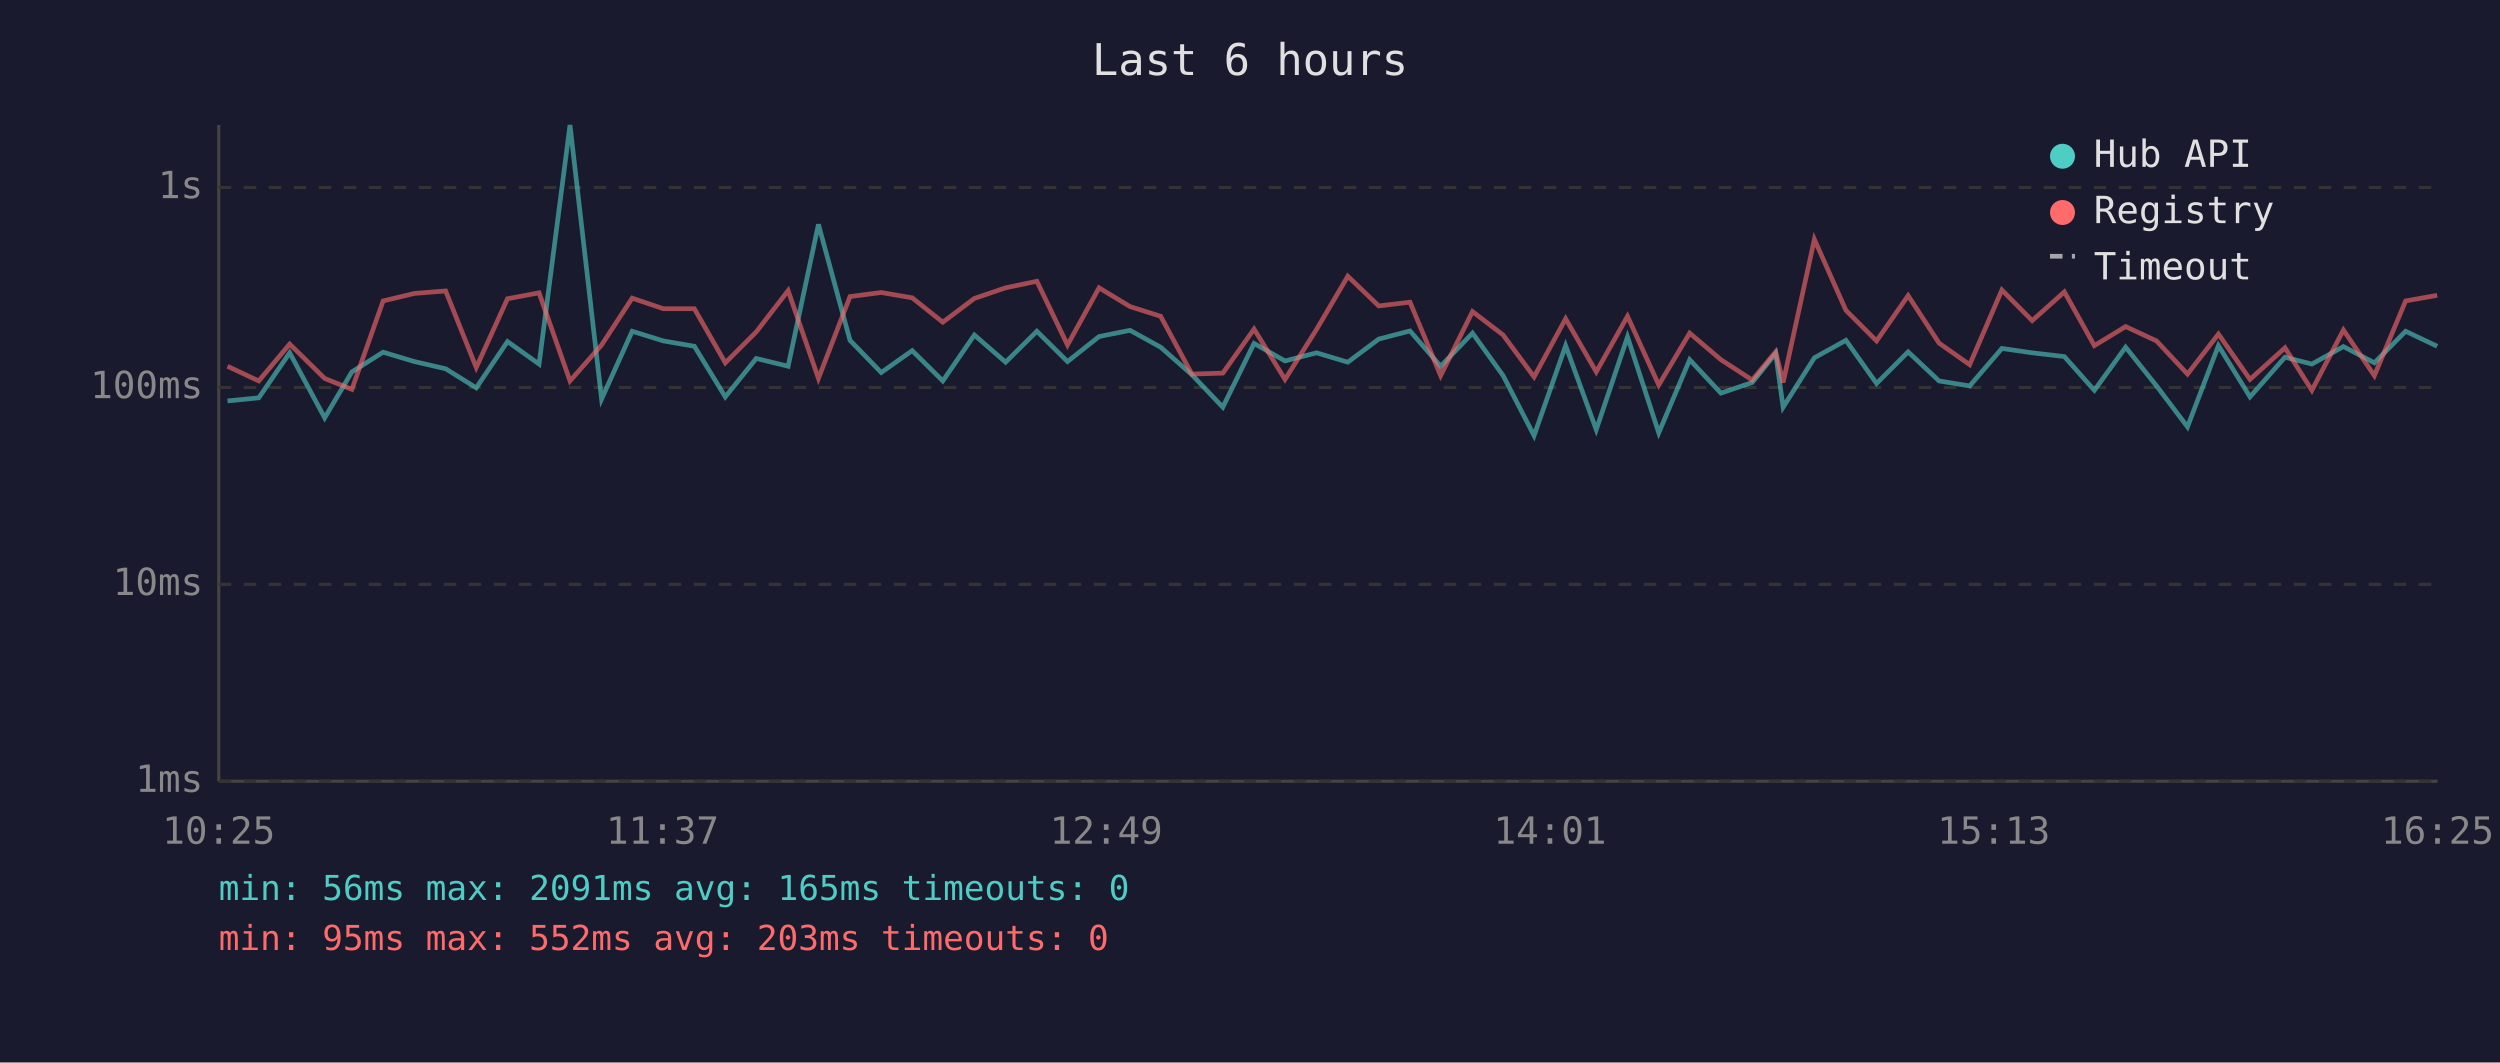
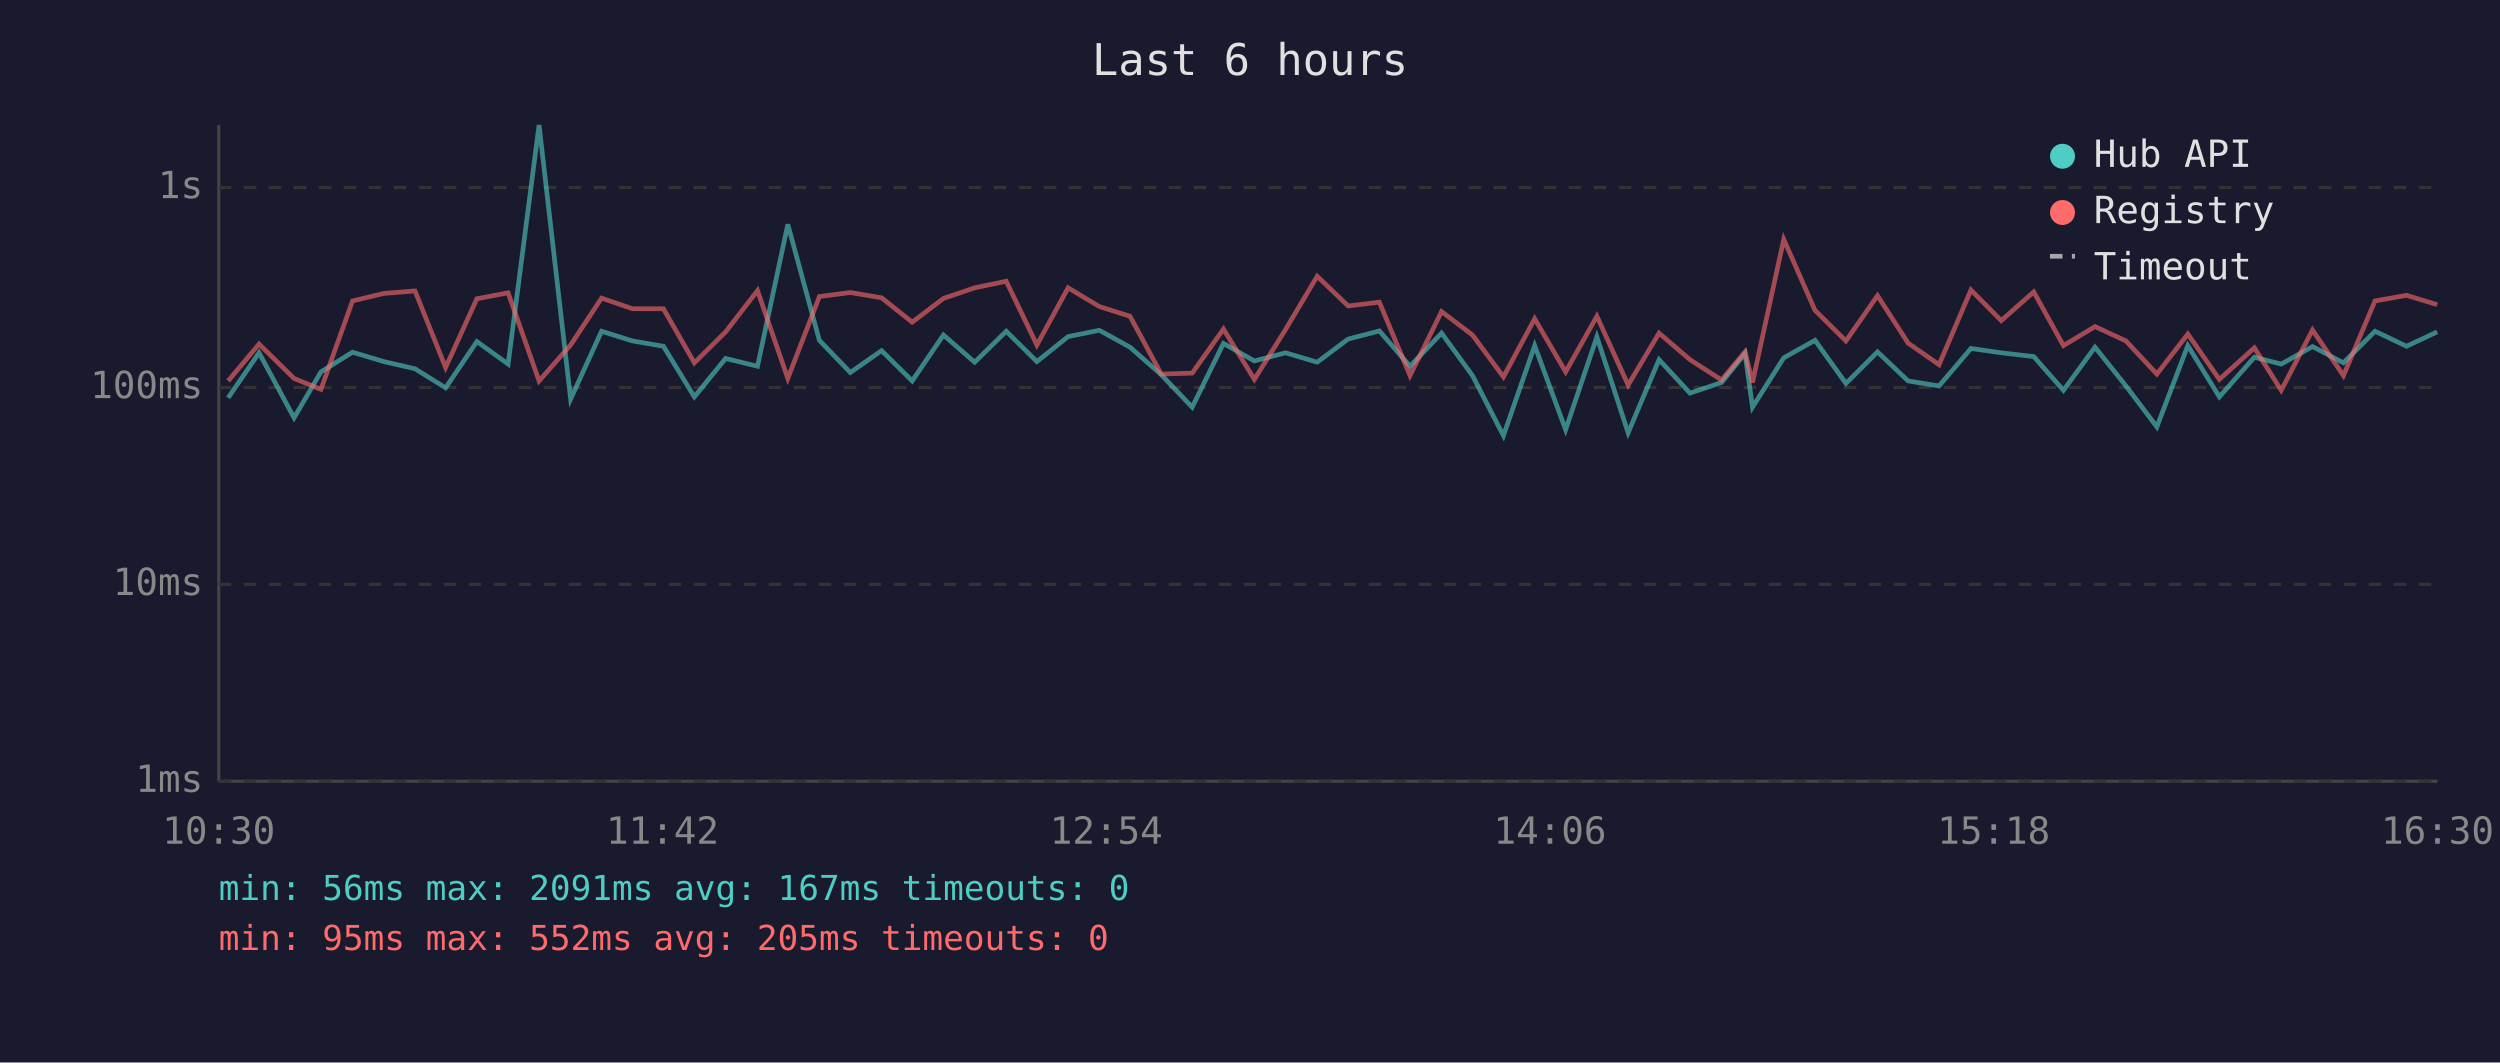
<svg xmlns="http://www.w3.org/2000/svg" viewBox="0 0 800 340" font-family="monospace" font-size="12">
  <rect width="800" height="340" fill="#1a1a2e" />
  <text x="400" y="24" fill="#e0e0e0" font-size="14" text-anchor="middle">Last 6 hours</text>
  <line x1="70" y1="40" x2="70" y2="250" stroke="#444" stroke-width="1" />
  <line x1="70" y1="250" x2="780" y2="250" stroke="#444" stroke-width="1" />
  <line x1="70" y1="250" x2="780" y2="250" stroke="#333" stroke-width="1" stroke-dasharray="4" />
  <text x="65" y="250" fill="#888" text-anchor="end" dominant-baseline="middle">1ms</text>
  <line x1="70" y1="187" x2="780" y2="187" stroke="#333" stroke-width="1" stroke-dasharray="4" />
  <text x="65" y="187" fill="#888" text-anchor="end" dominant-baseline="middle">10ms</text>
  <line x1="70" y1="124" x2="780" y2="124" stroke="#333" stroke-width="1" stroke-dasharray="4" />
  <text x="65" y="124" fill="#888" text-anchor="end" dominant-baseline="middle">100ms</text>
  <line x1="70" y1="60" x2="780" y2="60" stroke="#333" stroke-width="1" stroke-dasharray="4" />
  <text x="65" y="60" fill="#888" text-anchor="end" dominant-baseline="middle">1s</text>
-   <text x="70" y="270" fill="#888" text-anchor="middle">10:25</text>
-   <text x="212" y="270" fill="#888" text-anchor="middle">11:37</text>
-   <text x="354" y="270" fill="#888" text-anchor="middle">12:49</text>
-   <text x="496" y="270" fill="#888" text-anchor="middle">14:01</text>
-   <text x="638" y="270" fill="#888" text-anchor="middle">15:13</text>
-   <text x="780" y="270" fill="#888" text-anchor="middle">16:25</text>
-   <polyline points="72.8,128.3 82.8,127.3 92.7,112.9 103.9,133.7 112.6,119.0 122.6,112.7 132.6,115.7 142.6,118.0 152.4,124.1 162.4,109.3 172.5,116.5 182.4,40.0 192.5,127.7 202.3,106.0 212.3,109.1 222.2,110.8 232.1,127.0 242.0,114.7 252.2,117.2 261.9,71.8 272.0,108.9 282.0,119.2 291.9,112.2 301.7,121.9 311.8,107.2 321.8,115.9 331.8,106.0 341.6,115.7 351.7,107.7 361.6,105.7 371.4,111.1 381.4,119.9 391.3,130.3 401.3,109.9 411.2,115.5 421.3,112.9 431.3,115.9 441.2,108.5 451.2,105.9 461.0,117.2 471.2,106.6 481.0,120.2 490.9,139.4 501.0,110.6 510.8,137.5 520.8,107.8 530.8,138.5 540.7,115.1 550.7,125.8 560.7,122.4 568.2,113.1 570.6,130.3 580.6,114.5 590.7,108.9 600.5,122.7 610.6,112.6 620.5,121.9 630.3,123.5 640.6,111.5 650.3,112.9 660.6,114.1 670.2,124.9 680.2,111.1 690.1,123.5 700.0,136.6 709.9,110.6 720.0,127.0 731.2,114.3 739.8,116.5 749.9,110.9 759.8,116.1 769.8,106.0 779.9,110.8" fill="none" stroke="#4ecdc4" stroke-width="1.5" opacity="0.6" />
-   <polyline points="72.8,117.2 82.8,121.9 92.7,110.1 103.9,121.1 112.6,124.6 122.6,96.3 132.6,93.9 142.6,93.1 152.4,117.6 162.4,95.6 172.5,93.7 182.4,121.9 192.5,110.4 202.3,95.4 212.3,98.8 222.2,98.8 232.1,116.1 242.0,106.2 252.2,93.0 261.9,121.1 272.0,94.9 282.0,93.6 291.9,95.3 301.7,103.1 311.8,95.5 321.8,92.1 331.8,90.0 341.6,110.4 351.7,92.1 361.6,98.1 371.4,101.2 381.4,119.7 391.3,119.4 401.3,105.3 411.2,121.4 421.3,105.4 431.3,88.4 441.2,97.9 451.2,96.7 461.0,120.2 471.2,99.7 481.0,107.2 490.9,120.6 501.0,102.0 510.8,119.0 520.8,101.2 530.8,123.2 540.7,106.6 550.7,115.1 560.7,121.6 568.2,112.6 570.6,122.4 580.6,76.6 590.7,99.3 600.5,109.1 610.6,94.6 620.5,109.8 630.3,116.7 640.6,92.8 650.3,102.6 660.6,93.4 670.2,110.6 680.2,104.5 690.1,109.1 700.0,119.7 709.9,106.9 720.0,121.4 731.2,111.3 739.8,124.9 749.9,105.6 759.8,120.2 769.8,96.3 779.9,94.5" fill="none" stroke="#ff6b6b" stroke-width="1.5" opacity="0.6" />
+   <text x="70" y="270" fill="#888" text-anchor="middle">10:30</text>
+   <text x="212" y="270" fill="#888" text-anchor="middle">11:42</text>
+   <text x="354" y="270" fill="#888" text-anchor="middle">12:54</text>
+   <text x="496" y="270" fill="#888" text-anchor="middle">14:06</text>
+   <text x="638" y="270" fill="#888" text-anchor="middle">15:18</text>
+   <text x="780" y="270" fill="#888" text-anchor="middle">16:30</text>
+   <polyline points="73.0,127.3 82.9,112.9 94.1,133.7 102.7,119.0 112.8,112.7 122.8,115.7 132.8,118.0 142.6,124.1 152.6,109.3 162.6,116.5 172.5,40.0 182.6,127.7 192.5,106.0 202.4,109.1 212.3,110.8 222.2,127.0 232.2,114.7 242.4,117.2 252.1,71.8 262.2,108.9 272.1,119.2 282.1,112.2 291.9,121.9 301.9,107.2 311.9,115.9 322.0,106.0 331.8,115.7 341.8,107.7 351.8,105.7 361.6,111.1 371.6,119.9 381.5,130.3 391.5,109.9 401.4,115.5 411.4,112.9 421.5,115.9 431.4,108.5 441.4,105.9 451.2,117.2 461.3,106.6 471.2,120.2 481.1,139.4 491.1,110.6 501.0,137.5 511.0,107.8 521.0,138.5 530.9,115.1 540.8,125.8 550.9,122.4 558.4,113.1 560.8,130.3 570.8,114.5 580.8,108.9 590.7,122.7 600.8,112.6 610.6,121.9 620.5,123.5 630.7,111.5 640.4,112.9 650.8,114.1 660.3,124.9 670.4,111.1 680.3,123.5 690.2,136.6 700.1,110.6 710.2,127.0 721.4,114.3 730.0,116.5 740.0,110.9 749.9,116.1 760.0,106.0 770.1,110.8 779.9,106.2" fill="none" stroke="#4ecdc4" stroke-width="1.5" opacity="0.6" />
+   <polyline points="73.0,121.9 82.9,110.1 94.1,121.1 102.7,124.6 112.8,96.3 122.8,93.9 132.8,93.1 142.6,117.6 152.6,95.6 162.6,93.7 172.5,121.9 182.6,110.4 192.5,95.4 202.4,98.8 212.3,98.8 222.2,116.1 232.2,106.2 242.4,93.0 252.1,121.1 262.2,94.9 272.1,93.6 282.1,95.3 291.9,103.1 301.9,95.5 311.9,92.1 322.0,90.0 331.8,110.4 341.8,92.1 351.8,98.1 361.6,101.2 371.6,119.7 381.5,119.4 391.5,105.3 401.4,121.4 411.4,105.4 421.5,88.4 431.4,97.9 441.4,96.7 451.2,120.2 461.3,99.7 471.2,107.2 481.1,120.6 491.1,102.0 501.0,119.0 511.0,101.2 521.0,123.2 530.9,106.6 540.8,115.1 550.9,121.6 558.4,112.6 560.8,122.4 570.8,76.6 580.8,99.3 590.7,109.1 600.8,94.6 610.6,109.8 620.5,116.7 630.7,92.8 640.4,102.6 650.8,93.4 660.3,110.6 670.4,104.5 680.3,109.1 690.2,119.7 700.1,106.9 710.2,121.4 721.4,111.3 730.0,124.9 740.0,105.6 749.9,120.2 760.0,96.3 770.1,94.5 779.9,97.5" fill="none" stroke="#ff6b6b" stroke-width="1.5" opacity="0.6" />
  <circle cx="660" cy="50" r="4" fill="#4ecdc4" />
  <text x="670" y="50" fill="#e0e0e0" dominant-baseline="middle">Hub API</text>
  <circle cx="660" cy="68" r="4" fill="#ff6b6b" />
  <text x="670" y="68" fill="#e0e0e0" dominant-baseline="middle">Registry</text>
  <line x1="656" y1="82" x2="664" y2="82" stroke="#e0e0e0" stroke-width="1.5" stroke-dasharray="4,3" opacity="0.7" />
  <text x="670" y="86" fill="#e0e0e0" dominant-baseline="middle">Timeout</text>
-   <text x="70" y="288" fill="#4ecdc4" font-size="11">min: 56ms  max: 2091ms  avg: 165ms  timeouts: 0</text>
-   <text x="70" y="304" fill="#ff6b6b" font-size="11">min: 95ms  max: 552ms  avg: 203ms  timeouts: 0</text>
+   <text x="70" y="288" fill="#4ecdc4" font-size="11">min: 56ms  max: 2091ms  avg: 167ms  timeouts: 0</text>
+   <text x="70" y="304" fill="#ff6b6b" font-size="11">min: 95ms  max: 552ms  avg: 205ms  timeouts: 0</text>
</svg>
